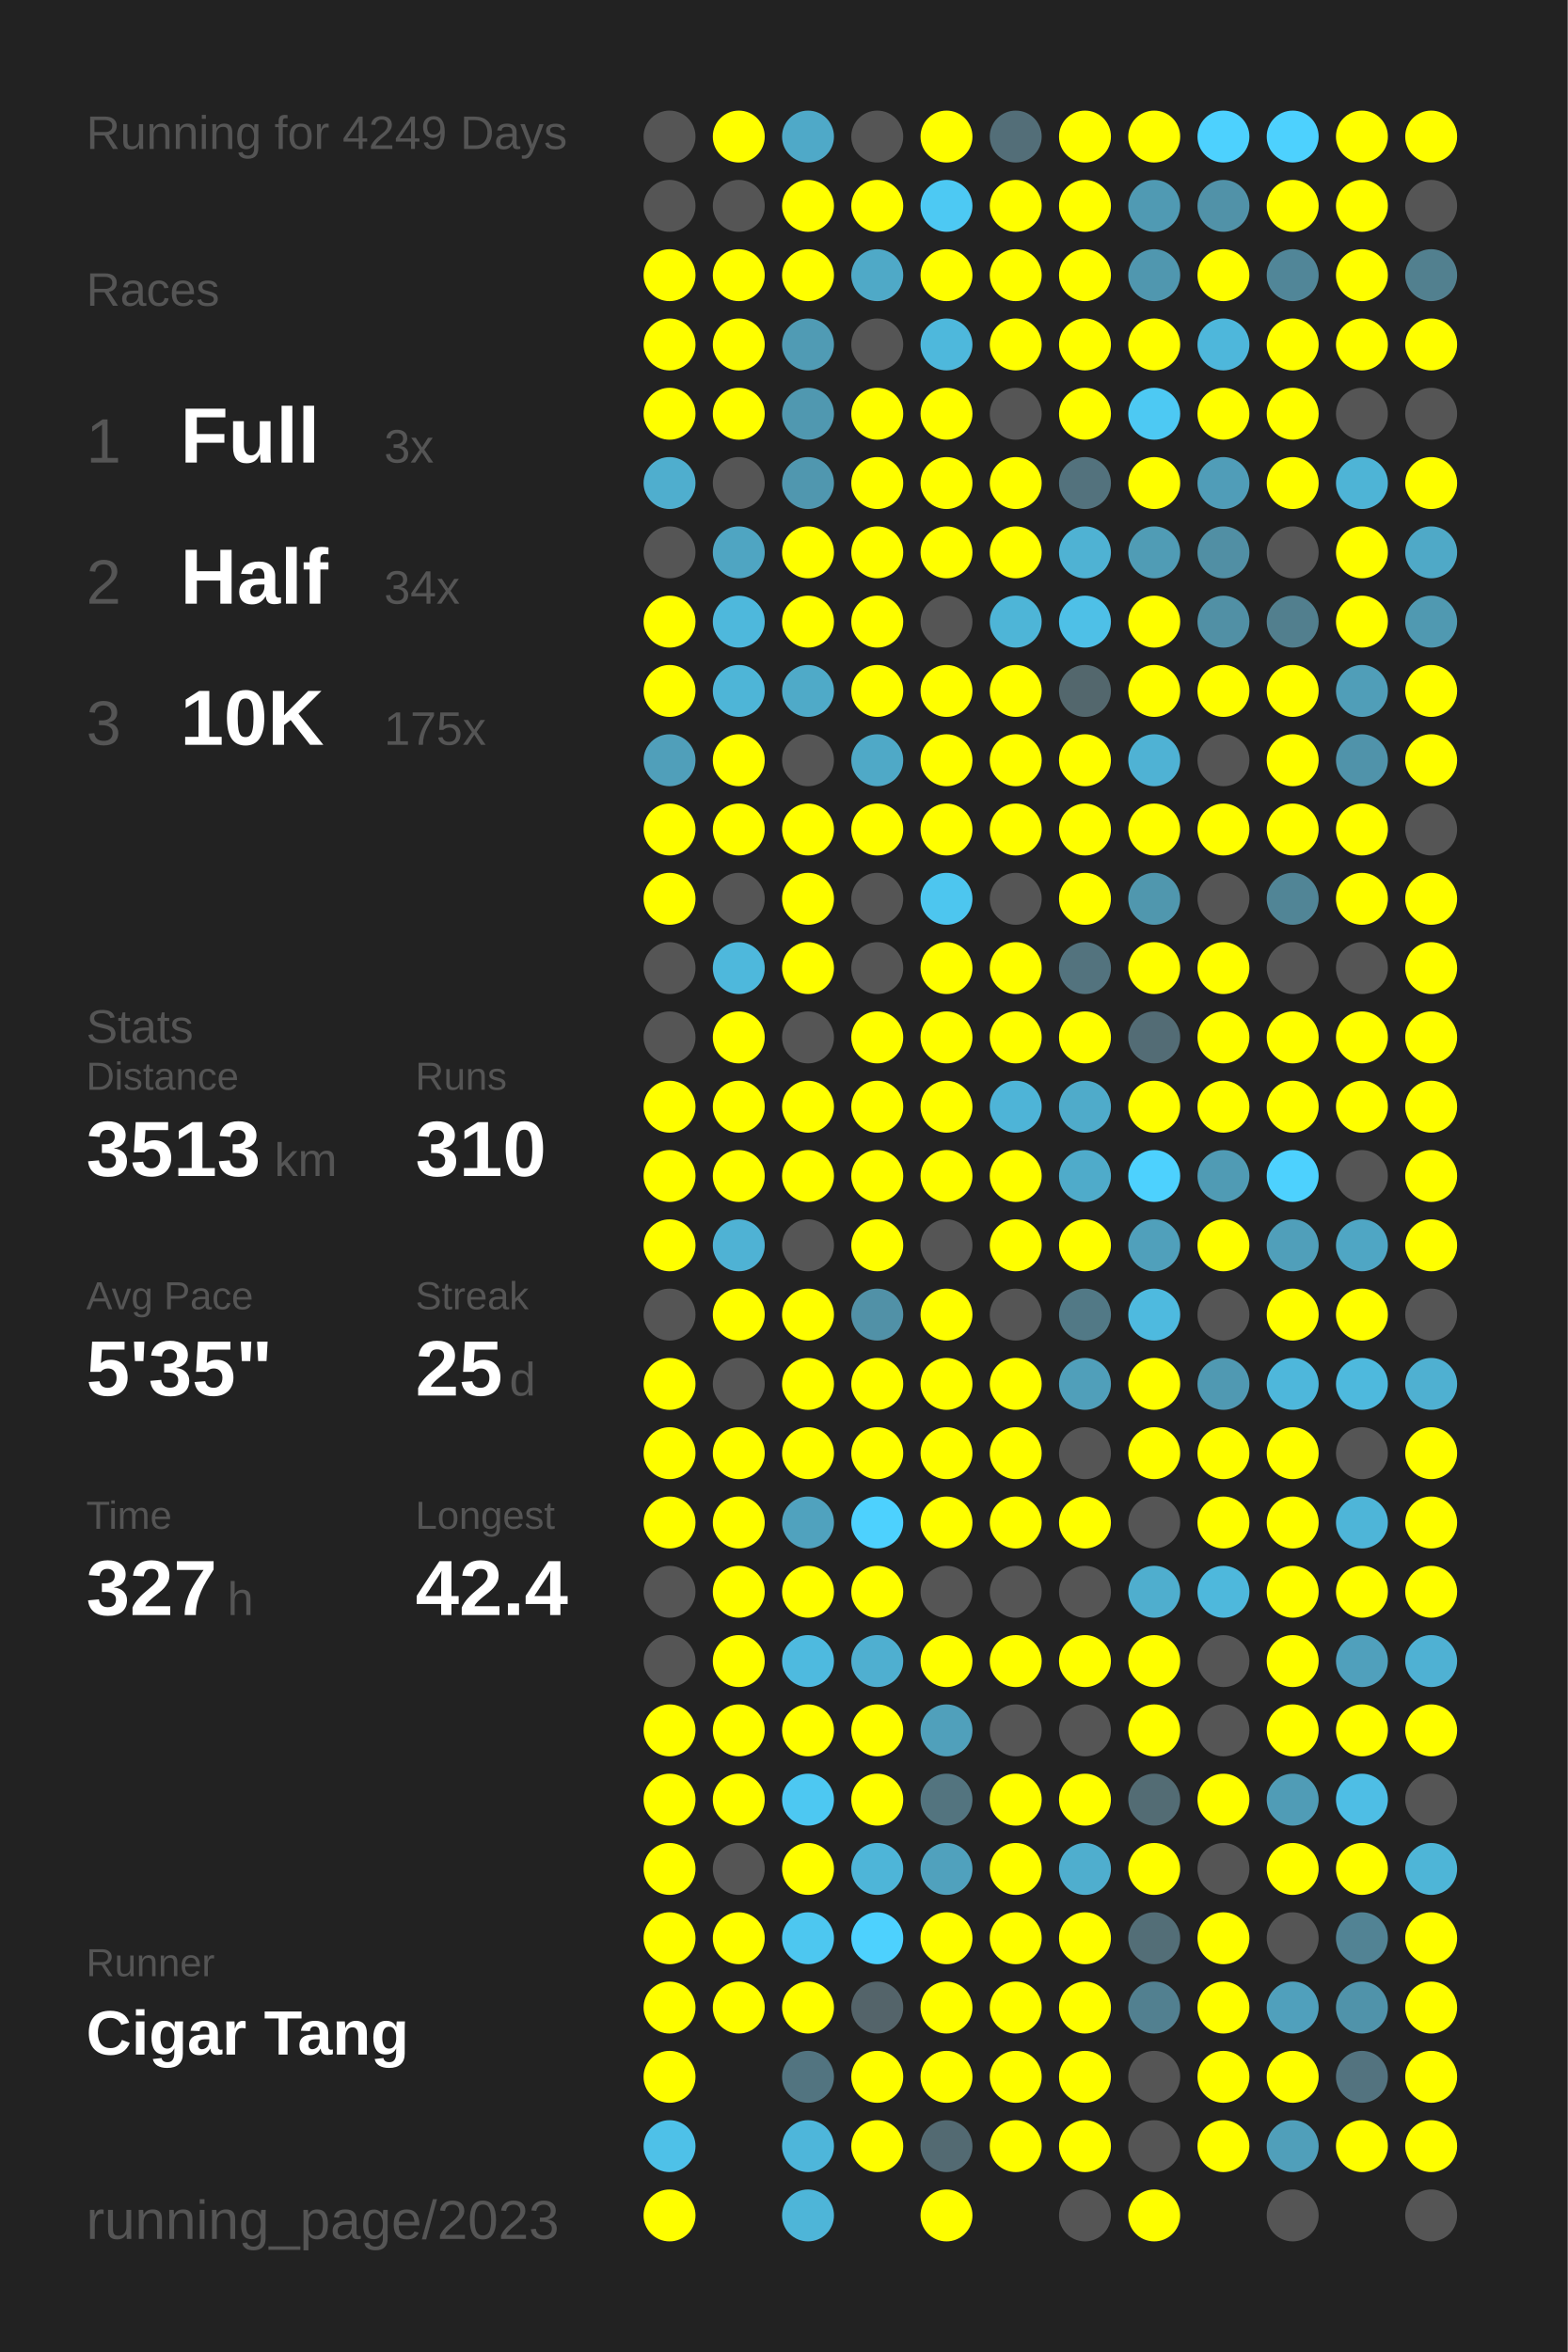
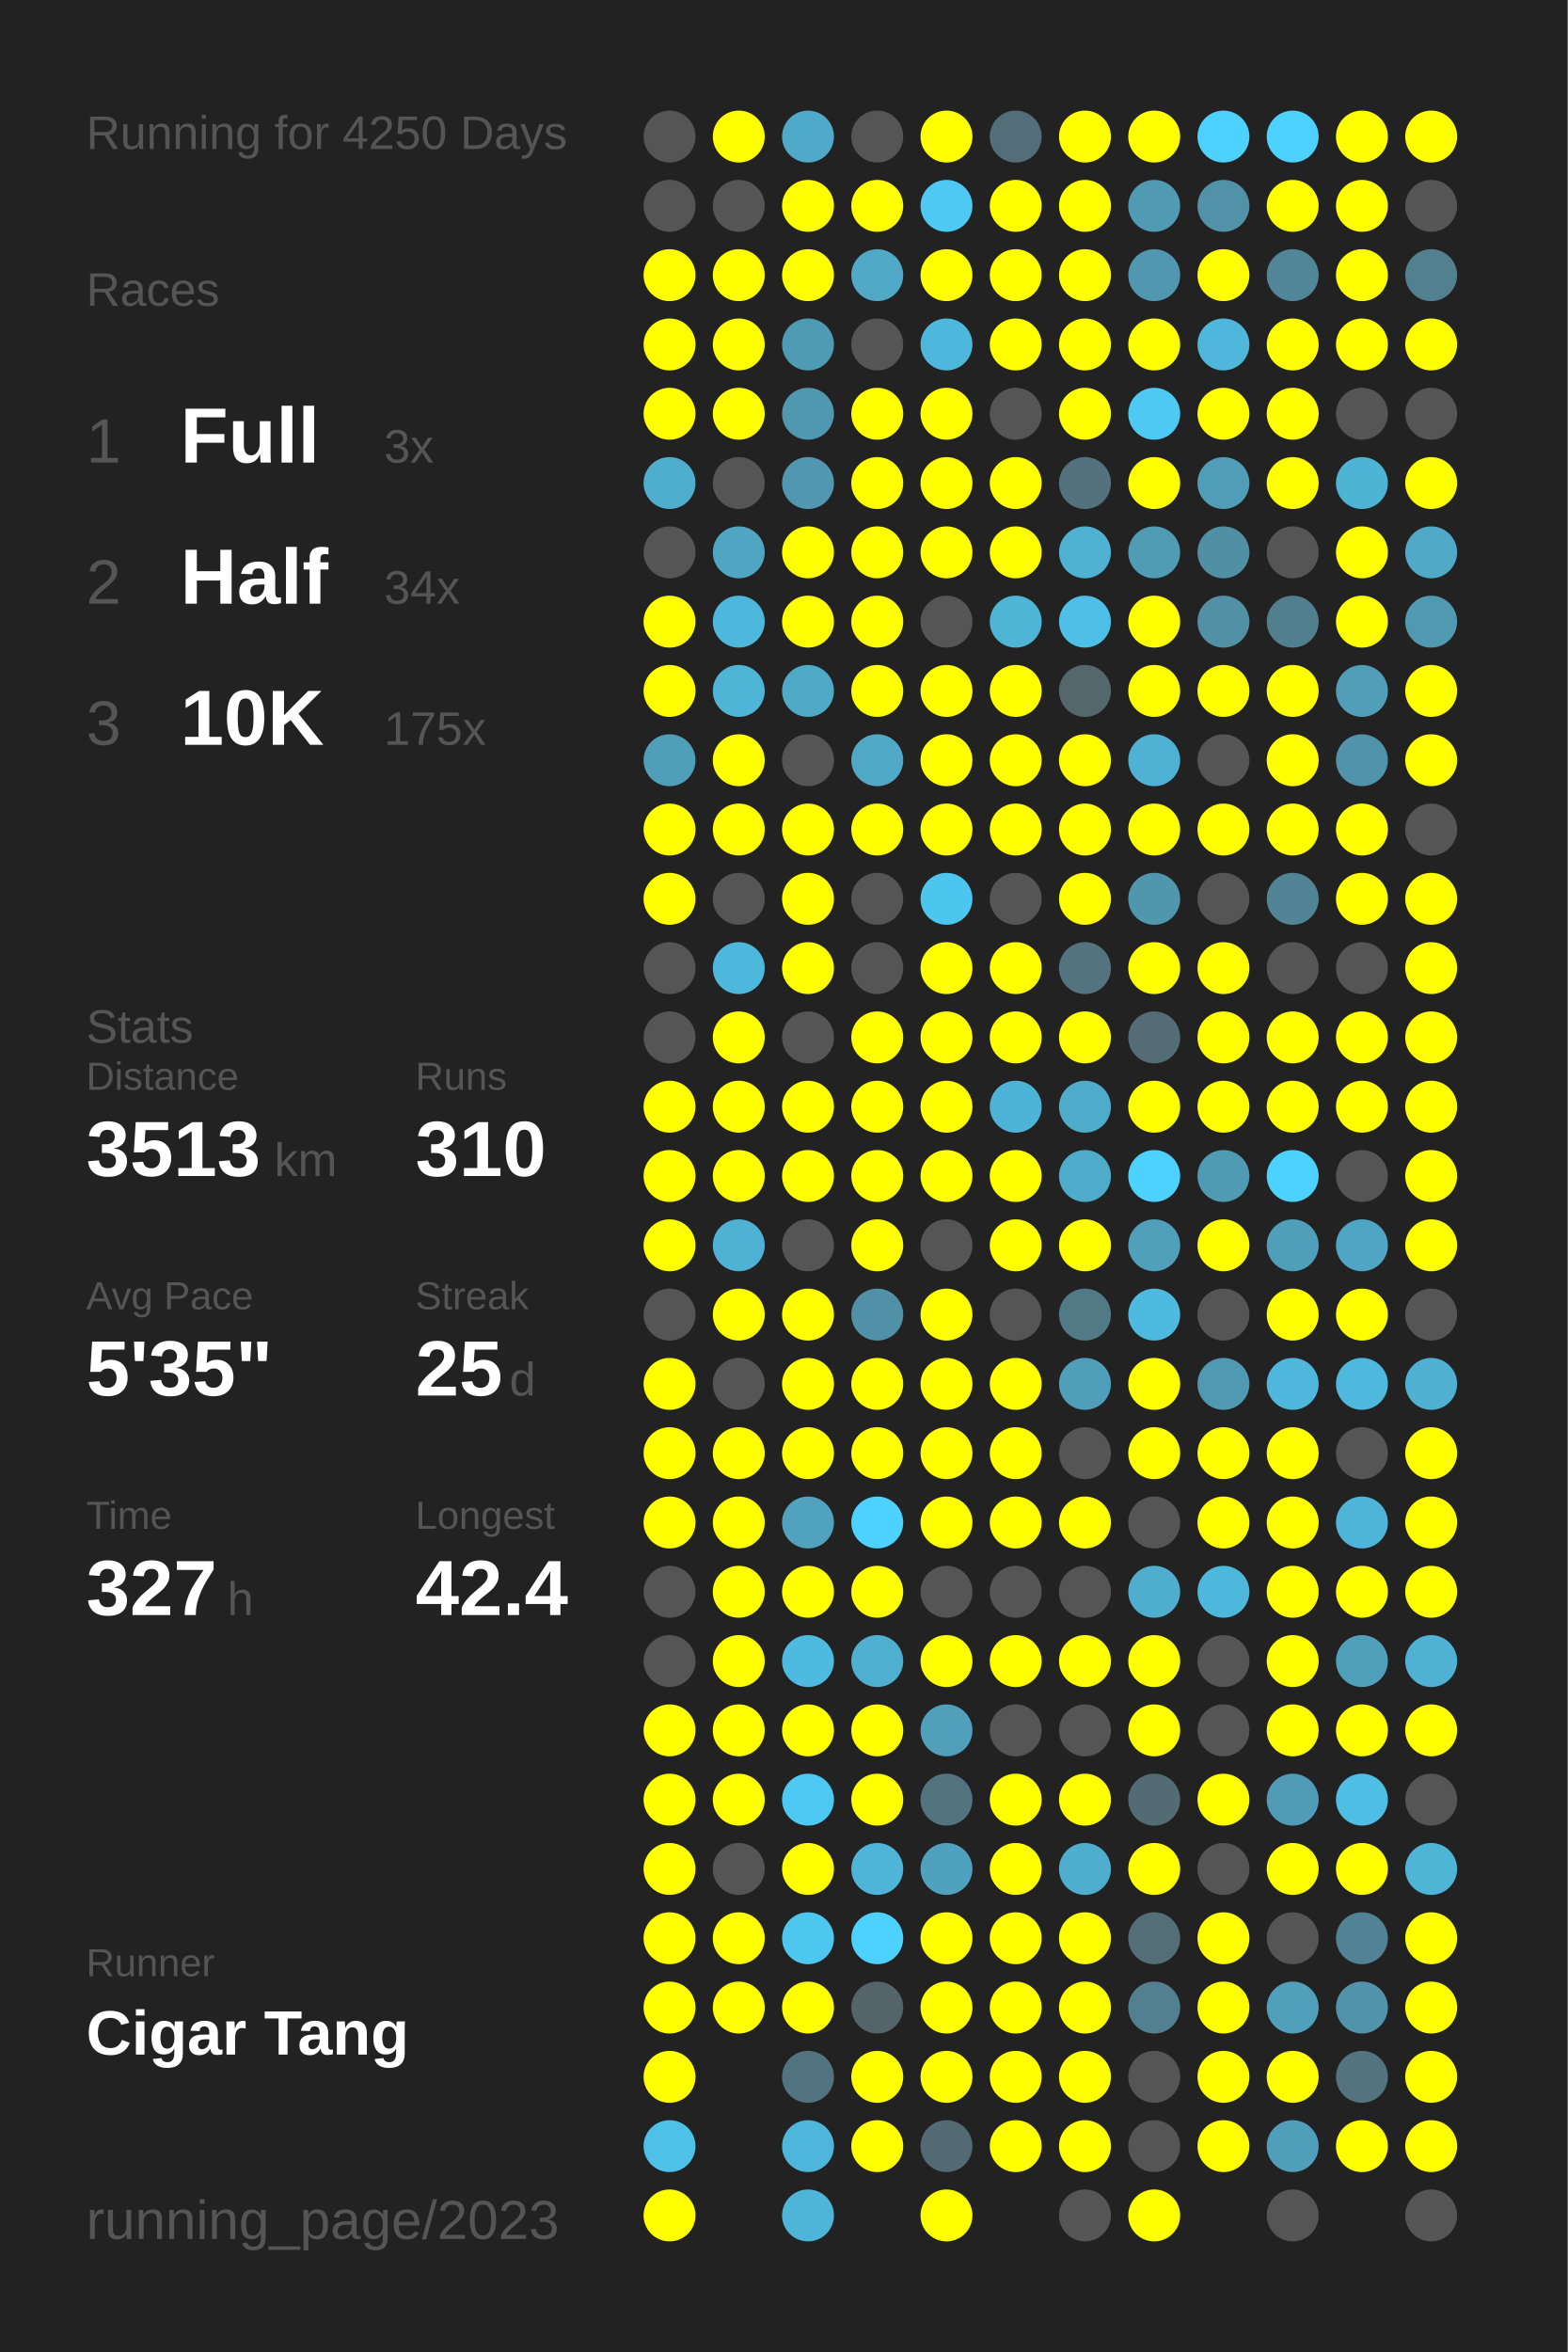
<svg xmlns="http://www.w3.org/2000/svg" baseProfile="full" height="300mm" version="1.1" viewBox="0,0,200,300" width="200mm">
  <defs />
  <rect fill="#222222" height="300" width="200" x="0" y="0" />
-   <text fill="#555555" style="font-size:6px; font-family:Arial;" x="11" y="19">Running for 4249 Days</text>
+   <text fill="#555555" style="font-size:6px; font-family:Arial;" x="11" y="19">Running for 4250 Days</text>
  <text fill="#555555" style="font-size:6px; font-family:Arial;" x="11" y="39">Races</text>
  <text fill="#555555" style="font-size:8px; font-family:Arial;" x="11" y="59">1</text>
  <text fill="#FFFFFF" style="font-size:10px; font-family:Arial; font-weight:bold;" x="23" y="59">Full</text>
  <text fill="#555555" style="font-size:6px; font-family:Arial;" x="49" y="59">3x</text>
  <text fill="#555555" style="font-size:8px; font-family:Arial;" x="11" y="77">2</text>
  <text fill="#FFFFFF" style="font-size:10px; font-family:Arial; font-weight:bold;" x="23" y="77">Half</text>
  <text fill="#555555" style="font-size:6px; font-family:Arial;" x="49" y="77">34x</text>
  <text fill="#555555" style="font-size:8px; font-family:Arial;" x="11" y="95">3</text>
  <text fill="#FFFFFF" style="font-size:10px; font-family:Arial; font-weight:bold;" x="23" y="95">10K</text>
  <text fill="#555555" style="font-size:6px; font-family:Arial;" x="49" y="95">175x</text>
  <text fill="#555555" style="font-size:6px; font-family:Arial;" x="11" y="133">Stats</text>
  <text fill="#555555" style="font-size:5px; font-family:Arial;" x="11" y="139">Distance</text>
  <text fill="#FFFFFF" style="font-size:10px; font-family:Arial; font-weight:bold;" x="11" y="150">3513</text>
  <text fill="#555555" style="font-size:6px; font-family:Arial;" x="35" y="150">km</text>
  <text fill="#555555" style="font-size:5px; font-family:Arial;" x="53" y="139">Runs</text>
  <text fill="#FFFFFF" style="font-size:10px; font-family:Arial; font-weight:bold;" x="53" y="150">310</text>
  <text fill="#555555" style="font-size:5px; font-family:Arial;" x="11" y="167">Avg Pace</text>
  <text fill="#FFFFFF" style="font-size:10px; font-family:Arial; font-weight:bold;" x="11" y="178">5'35"</text>
  <text fill="#555555" style="font-size:5px; font-family:Arial;" x="53" y="167">Streak</text>
  <text fill="#FFFFFF" style="font-size:10px; font-family:Arial; font-weight:bold;" x="53" y="178">25</text>
  <text fill="#555555" style="font-size:6px; font-family:Arial;" x="65" y="178">d</text>
  <text fill="#555555" style="font-size:5px; font-family:Arial;" x="11" y="195">Time</text>
  <text fill="#FFFFFF" style="font-size:10px; font-family:Arial; font-weight:bold;" x="11" y="206">327</text>
  <text fill="#555555" style="font-size:6px; font-family:Arial;" x="29" y="206">h</text>
  <text fill="#555555" style="font-size:5px; font-family:Arial;" x="53" y="195">Longest</text>
  <text fill="#FFFFFF" style="font-size:10px; font-family:Arial; font-weight:bold;" x="53" y="206">42.4</text>
  <text fill="#555555" style="font-size:5px; font-family:Arial;" x="11" y="252.065">Runner</text>
  <text fill="#FFFFFF" style="font-size:8px; font-family:Arial; font-weight:bold;" x="11" y="262.065">Cigar Tang</text>
  <text fill="#555555" style="font-size:7px; font-family:Arial;" x="11" y="285.581">running_page/2023</text>
  <circle cx="85.417" cy="17.419" fill="#555555" r="3.312" />
  <circle cx="85.417" cy="26.258" fill="#555555" r="3.312" />
  <circle cx="85.417" cy="35.097" fill="#FFFF00" r="3.312" />
  <circle cx="85.417" cy="43.935" fill="#FFFF00" r="3.312" />
  <circle cx="85.417" cy="52.774" fill="#FFFF00" r="3.312" />
  <circle cx="85.417" cy="61.613" fill="#4faece" r="3.312" />
  <circle cx="85.417" cy="70.452" fill="#555555" r="3.312" />
  <circle cx="85.417" cy="79.29" fill="#FFFF00" r="3.312" />
  <circle cx="85.417" cy="88.129" fill="#FFFF00" r="3.312" />
  <circle cx="85.417" cy="96.968" fill="#509fba" r="3.312" />
  <circle cx="85.417" cy="105.806" fill="#FFFF00" r="3.312" />
  <circle cx="85.417" cy="114.645" fill="#FFFF00" r="3.312" />
  <circle cx="85.417" cy="123.484" fill="#555555" r="3.312" />
  <circle cx="85.417" cy="132.323" fill="#555555" r="3.312" />
  <circle cx="85.417" cy="141.161" fill="#FFFF00" r="3.312" />
  <circle cx="85.417" cy="150" fill="#FFFF00" r="3.312" />
  <circle cx="85.417" cy="158.839" fill="#FFFF00" r="3.312" />
  <circle cx="85.417" cy="167.677" fill="#555555" r="3.312" />
  <circle cx="85.417" cy="176.516" fill="#FFFF00" r="3.312" />
  <circle cx="85.417" cy="185.355" fill="#FFFF00" r="3.312" />
  <circle cx="85.417" cy="194.194" fill="#FFFF00" r="3.312" />
  <circle cx="85.417" cy="203.032" fill="#555555" r="3.312" />
  <circle cx="85.417" cy="211.871" fill="#555555" r="3.312" />
  <circle cx="85.417" cy="220.71" fill="#FFFF00" r="3.312" />
  <circle cx="85.417" cy="229.548" fill="#FFFF00" r="3.312" />
  <circle cx="85.417" cy="238.387" fill="#FFFF00" r="3.312" />
  <circle cx="85.417" cy="247.226" fill="#FFFF00" r="3.312" />
  <circle cx="85.417" cy="256.065" fill="#FFFF00" r="3.312" />
  <circle cx="85.417" cy="264.903" fill="#FFFF00" r="3.312" />
  <circle cx="85.417" cy="273.742" fill="#4ec1e8" r="3.312" />
  <circle cx="85.417" cy="282.581" fill="#FFFF00" r="3.312" />
  <circle cx="94.25" cy="17.419" fill="#FFFF00" r="3.312" />
  <circle cx="94.25" cy="26.258" fill="#555555" r="3.312" />
  <circle cx="94.25" cy="35.097" fill="#FFFF00" r="3.312" />
  <circle cx="94.25" cy="43.935" fill="#FFFF00" r="3.312" />
  <circle cx="94.25" cy="52.774" fill="#FFFF00" r="3.312" />
  <circle cx="94.25" cy="61.613" fill="#555555" r="3.312" />
  <circle cx="94.25" cy="70.452" fill="#4fa5c2" r="3.312" />
  <circle cx="94.25" cy="79.29" fill="#4eb8dc" r="3.312" />
  <circle cx="94.25" cy="88.129" fill="#4eb5d7" r="3.312" />
  <circle cx="94.25" cy="96.968" fill="#FFFF00" r="3.312" />
  <circle cx="94.25" cy="105.806" fill="#FFFF00" r="3.312" />
  <circle cx="94.25" cy="114.645" fill="#555555" r="3.312" />
  <circle cx="94.25" cy="123.484" fill="#4eb8dc" r="3.312" />
  <circle cx="94.25" cy="132.323" fill="#FFFF00" r="3.312" />
  <circle cx="94.25" cy="141.161" fill="#FFFF00" r="3.312" />
  <circle cx="94.25" cy="150" fill="#FFFF00" r="3.312" />
  <circle cx="94.25" cy="158.839" fill="#4fb2d4" r="3.312" />
  <circle cx="94.25" cy="167.677" fill="#FFFF00" r="3.312" />
  <circle cx="94.25" cy="176.516" fill="#555555" r="3.312" />
  <circle cx="94.25" cy="185.355" fill="#FFFF00" r="3.312" />
  <circle cx="94.25" cy="194.194" fill="#FFFF00" r="3.312" />
  <circle cx="94.25" cy="203.032" fill="#FFFF00" r="3.312" />
  <circle cx="94.25" cy="211.871" fill="#FFFF00" r="3.312" />
  <circle cx="94.25" cy="220.71" fill="#FFFF00" r="3.312" />
  <circle cx="94.25" cy="229.548" fill="#FFFF00" r="3.312" />
  <circle cx="94.25" cy="238.387" fill="#555555" r="3.312" />
  <circle cx="94.25" cy="247.226" fill="#FFFF00" r="3.312" />
  <circle cx="94.25" cy="256.065" fill="#FFFF00" r="3.312" />
  <circle cx="103.083" cy="17.419" fill="#4fa9c8" r="3.312" />
  <circle cx="103.083" cy="26.258" fill="#FFFF00" r="3.312" />
  <circle cx="103.083" cy="35.097" fill="#FFFF00" r="3.312" />
  <circle cx="103.083" cy="43.935" fill="#509bb4" r="3.312" />
  <circle cx="103.083" cy="52.774" fill="#5098b0" r="3.312" />
  <circle cx="103.083" cy="61.613" fill="#5097af" r="3.312" />
  <circle cx="103.083" cy="70.452" fill="#FFFF00" r="3.312" />
  <circle cx="103.083" cy="79.29" fill="#FFFF00" r="3.312" />
  <circle cx="103.083" cy="88.129" fill="#4faac8" r="3.312" />
  <circle cx="103.083" cy="96.968" fill="#555555" r="3.312" />
  <circle cx="103.083" cy="105.806" fill="#FFFF00" r="3.312" />
  <circle cx="103.083" cy="114.645" fill="#FFFF00" r="3.312" />
  <circle cx="103.083" cy="123.484" fill="#FFFF00" r="3.312" />
  <circle cx="103.083" cy="132.323" fill="#555555" r="3.312" />
  <circle cx="103.083" cy="141.161" fill="#FFFF00" r="3.312" />
  <circle cx="103.083" cy="150" fill="#FFFF00" r="3.312" />
  <circle cx="103.083" cy="158.839" fill="#555555" r="3.312" />
  <circle cx="103.083" cy="167.677" fill="#FFFF00" r="3.312" />
  <circle cx="103.083" cy="176.516" fill="#FFFF00" r="3.312" />
  <circle cx="103.083" cy="185.355" fill="#FFFF00" r="3.312" />
  <circle cx="103.083" cy="194.194" fill="#50a2be" r="3.312" />
  <circle cx="103.083" cy="203.032" fill="#FFFF00" r="3.312" />
  <circle cx="103.083" cy="211.871" fill="#4ebadf" r="3.312" />
  <circle cx="103.083" cy="220.71" fill="#FFFF00" r="3.312" />
  <circle cx="103.083" cy="229.548" fill="#4dc8f2" r="3.312" />
  <circle cx="103.083" cy="238.387" fill="#FFFF00" r="3.312" />
  <circle cx="103.083" cy="247.226" fill="#4dc7f0" r="3.312" />
  <circle cx="103.083" cy="256.065" fill="#FFFF00" r="3.312" />
  <circle cx="103.083" cy="264.903" fill="#527480" r="3.312" />
  <circle cx="103.083" cy="273.742" fill="#4eb6da" r="3.312" />
  <circle cx="103.083" cy="282.581" fill="#4eb5d8" r="3.312" />
  <circle cx="111.917" cy="17.419" fill="#555555" r="3.312" />
  <circle cx="111.917" cy="26.258" fill="#FFFF00" r="3.312" />
  <circle cx="111.917" cy="35.097" fill="#4fa9c7" r="3.312" />
  <circle cx="111.917" cy="43.935" fill="#555555" r="3.312" />
  <circle cx="111.917" cy="52.774" fill="#FFFF00" r="3.312" />
  <circle cx="111.917" cy="61.613" fill="#FFFF00" r="3.312" />
  <circle cx="111.917" cy="70.452" fill="#FFFF00" r="3.312" />
  <circle cx="111.917" cy="79.29" fill="#FFFF00" r="3.312" />
  <circle cx="111.917" cy="88.129" fill="#FFFF00" r="3.312" />
  <circle cx="111.917" cy="96.968" fill="#4fa9c7" r="3.312" />
  <circle cx="111.917" cy="105.806" fill="#FFFF00" r="3.312" />
  <circle cx="111.917" cy="114.645" fill="#555555" r="3.312" />
  <circle cx="111.917" cy="123.484" fill="#555555" r="3.312" />
  <circle cx="111.917" cy="132.323" fill="#FFFF00" r="3.312" />
  <circle cx="111.917" cy="141.161" fill="#FFFF00" r="3.312" />
  <circle cx="111.917" cy="150" fill="#FFFF00" r="3.312" />
  <circle cx="111.917" cy="158.839" fill="#FFFF00" r="3.312" />
  <circle cx="111.917" cy="167.677" fill="#5191a7" r="3.312" />
  <circle cx="111.917" cy="176.516" fill="#FFFF00" r="3.312" />
  <circle cx="111.917" cy="185.355" fill="#FFFF00" r="3.312" />
  <circle cx="111.917" cy="194.194" fill="#4dd1fe" r="3.312" />
  <circle cx="111.917" cy="203.032" fill="#FFFF00" r="3.312" />
  <circle cx="111.917" cy="211.871" fill="#4fafd0" r="3.312" />
  <circle cx="111.917" cy="220.71" fill="#FFFF00" r="3.312" />
  <circle cx="111.917" cy="229.548" fill="#FFFF00" r="3.312" />
  <circle cx="111.917" cy="238.387" fill="#4eb5d8" r="3.312" />
  <circle cx="111.917" cy="247.226" fill="#4dd1fe" r="3.312" />
  <circle cx="111.917" cy="256.065" fill="#54646a" r="3.312" />
  <circle cx="111.917" cy="264.903" fill="#FFFF00" r="3.312" />
  <circle cx="111.917" cy="273.742" fill="#FFFF00" r="3.312" />
  <circle cx="120.75" cy="17.419" fill="#FFFF00" r="3.312" />
  <circle cx="120.75" cy="26.258" fill="#4dc9f3" r="3.312" />
  <circle cx="120.75" cy="35.097" fill="#FFFF00" r="3.312" />
  <circle cx="120.75" cy="43.935" fill="#4eb8dc" r="3.312" />
  <circle cx="120.75" cy="52.774" fill="#FFFF00" r="3.312" />
  <circle cx="120.75" cy="61.613" fill="#FFFF00" r="3.312" />
  <circle cx="120.75" cy="70.452" fill="#FFFF00" r="3.312" />
  <circle cx="120.75" cy="79.29" fill="#555555" r="3.312" />
  <circle cx="120.75" cy="88.129" fill="#FFFF00" r="3.312" />
  <circle cx="120.75" cy="96.968" fill="#FFFF00" r="3.312" />
  <circle cx="120.75" cy="105.806" fill="#FFFF00" r="3.312" />
  <circle cx="120.75" cy="114.645" fill="#4dc6ef" r="3.312" />
  <circle cx="120.75" cy="123.484" fill="#FFFF00" r="3.312" />
  <circle cx="120.75" cy="132.323" fill="#FFFF00" r="3.312" />
  <circle cx="120.75" cy="141.161" fill="#FFFF00" r="3.312" />
  <circle cx="120.75" cy="150" fill="#FFFF00" r="3.312" />
  <circle cx="120.75" cy="158.839" fill="#555555" r="3.312" />
  <circle cx="120.75" cy="167.677" fill="#FFFF00" r="3.312" />
  <circle cx="120.75" cy="176.516" fill="#FFFF00" r="3.312" />
  <circle cx="120.75" cy="185.355" fill="#FFFF00" r="3.312" />
  <circle cx="120.75" cy="194.194" fill="#FFFF00" r="3.312" />
  <circle cx="120.75" cy="203.032" fill="#555555" r="3.312" />
  <circle cx="120.75" cy="211.871" fill="#FFFF00" r="3.312" />
  <circle cx="120.75" cy="220.71" fill="#50a0bb" r="3.312" />
  <circle cx="120.75" cy="229.548" fill="#53747f" r="3.312" />
  <circle cx="120.75" cy="238.387" fill="#50a1bd" r="3.312" />
  <circle cx="120.75" cy="247.226" fill="#FFFF00" r="3.312" />
  <circle cx="120.75" cy="256.065" fill="#FFFF00" r="3.312" />
  <circle cx="120.75" cy="264.903" fill="#FFFF00" r="3.312" />
  <circle cx="120.75" cy="273.742" fill="#536a72" r="3.312" />
  <circle cx="120.75" cy="282.581" fill="#FFFF00" r="3.312" />
  <circle cx="129.583" cy="17.419" fill="#536e78" r="3.312" />
  <circle cx="129.583" cy="26.258" fill="#FFFF00" r="3.312" />
  <circle cx="129.583" cy="35.097" fill="#FFFF00" r="3.312" />
  <circle cx="129.583" cy="43.935" fill="#FFFF00" r="3.312" />
  <circle cx="129.583" cy="52.774" fill="#555555" r="3.312" />
  <circle cx="129.583" cy="61.613" fill="#FFFF00" r="3.312" />
  <circle cx="129.583" cy="70.452" fill="#FFFF00" r="3.312" />
  <circle cx="129.583" cy="79.29" fill="#4eb5d7" r="3.312" />
  <circle cx="129.583" cy="88.129" fill="#FFFF00" r="3.312" />
  <circle cx="129.583" cy="96.968" fill="#FFFF00" r="3.312" />
  <circle cx="129.583" cy="105.806" fill="#FFFF00" r="3.312" />
  <circle cx="129.583" cy="114.645" fill="#555555" r="3.312" />
  <circle cx="129.583" cy="123.484" fill="#FFFF00" r="3.312" />
  <circle cx="129.583" cy="132.323" fill="#FFFF00" r="3.312" />
  <circle cx="129.583" cy="141.161" fill="#4eb4d7" r="3.312" />
  <circle cx="129.583" cy="150" fill="#FFFF00" r="3.312" />
  <circle cx="129.583" cy="158.839" fill="#FFFF00" r="3.312" />
  <circle cx="129.583" cy="167.677" fill="#555555" r="3.312" />
  <circle cx="129.583" cy="176.516" fill="#FFFF00" r="3.312" />
  <circle cx="129.583" cy="185.355" fill="#FFFF00" r="3.312" />
  <circle cx="129.583" cy="194.194" fill="#FFFF00" r="3.312" />
  <circle cx="129.583" cy="203.032" fill="#555555" r="3.312" />
  <circle cx="129.583" cy="211.871" fill="#FFFF00" r="3.312" />
  <circle cx="129.583" cy="220.71" fill="#555555" r="3.312" />
  <circle cx="129.583" cy="229.548" fill="#FFFF00" r="3.312" />
  <circle cx="129.583" cy="238.387" fill="#FFFF00" r="3.312" />
  <circle cx="129.583" cy="247.226" fill="#FFFF00" r="3.312" />
  <circle cx="129.583" cy="256.065" fill="#FFFF00" r="3.312" />
  <circle cx="129.583" cy="264.903" fill="#FFFF00" r="3.312" />
  <circle cx="129.583" cy="273.742" fill="#FFFF00" r="3.312" />
  <circle cx="138.417" cy="17.419" fill="#FFFF00" r="3.312" />
  <circle cx="138.417" cy="26.258" fill="#FFFF00" r="3.312" />
  <circle cx="138.417" cy="35.097" fill="#FFFF00" r="3.312" />
  <circle cx="138.417" cy="43.935" fill="#FFFF00" r="3.312" />
  <circle cx="138.417" cy="52.774" fill="#FFFF00" r="3.312" />
  <circle cx="138.417" cy="61.613" fill="#53727d" r="3.312" />
  <circle cx="138.417" cy="70.452" fill="#4fb2d3" r="3.312" />
  <circle cx="138.417" cy="79.29" fill="#4ec0e7" r="3.312" />
  <circle cx="138.417" cy="88.129" fill="#53676d" r="3.312" />
  <circle cx="138.417" cy="96.968" fill="#FFFF00" r="3.312" />
  <circle cx="138.417" cy="105.806" fill="#FFFF00" r="3.312" />
  <circle cx="138.417" cy="114.645" fill="#FFFF00" r="3.312" />
  <circle cx="138.417" cy="123.484" fill="#53737e" r="3.312" />
  <circle cx="138.417" cy="132.323" fill="#FFFF00" r="3.312" />
  <circle cx="138.417" cy="141.161" fill="#4fabca" r="3.312" />
  <circle cx="138.417" cy="150" fill="#4fabca" r="3.312" />
  <circle cx="138.417" cy="158.839" fill="#FFFF00" r="3.312" />
  <circle cx="138.417" cy="167.677" fill="#527986" r="3.312" />
  <circle cx="138.417" cy="176.516" fill="#509fba" r="3.312" />
  <circle cx="138.417" cy="185.355" fill="#555555" r="3.312" />
  <circle cx="138.417" cy="194.194" fill="#FFFF00" r="3.312" />
  <circle cx="138.417" cy="203.032" fill="#555555" r="3.312" />
  <circle cx="138.417" cy="211.871" fill="#FFFF00" r="3.312" />
  <circle cx="138.417" cy="220.71" fill="#555555" r="3.312" />
  <circle cx="138.417" cy="229.548" fill="#FFFF00" r="3.312" />
  <circle cx="138.417" cy="238.387" fill="#4faece" r="3.312" />
  <circle cx="138.417" cy="247.226" fill="#FFFF00" r="3.312" />
  <circle cx="138.417" cy="256.065" fill="#FFFF00" r="3.312" />
  <circle cx="138.417" cy="264.903" fill="#FFFF00" r="3.312" />
  <circle cx="138.417" cy="273.742" fill="#FFFF00" r="3.312" />
  <circle cx="138.417" cy="282.581" fill="#555555" r="3.312" />
  <circle cx="147.25" cy="17.419" fill="#FFFF00" r="3.312" />
  <circle cx="147.25" cy="26.258" fill="#509ab3" r="3.312" />
  <circle cx="147.25" cy="35.097" fill="#5097af" r="3.312" />
  <circle cx="147.25" cy="43.935" fill="#FFFF00" r="3.312" />
  <circle cx="147.25" cy="52.774" fill="#4dc9f3" r="3.312" />
  <circle cx="147.25" cy="61.613" fill="#FFFF00" r="3.312" />
  <circle cx="147.25" cy="70.452" fill="#509cb5" r="3.312" />
  <circle cx="147.25" cy="79.29" fill="#FFFF00" r="3.312" />
  <circle cx="147.25" cy="88.129" fill="#FFFF00" r="3.312" />
  <circle cx="147.25" cy="96.968" fill="#4fb2d4" r="3.312" />
  <circle cx="147.25" cy="105.806" fill="#FFFF00" r="3.312" />
  <circle cx="147.25" cy="114.645" fill="#5097ae" r="3.312" />
  <circle cx="147.25" cy="123.484" fill="#FFFF00" r="3.312" />
  <circle cx="147.25" cy="132.323" fill="#536c75" r="3.312" />
  <circle cx="147.25" cy="141.161" fill="#FFFF00" r="3.312" />
  <circle cx="147.25" cy="150" fill="#4dd1fe" r="3.312" />
  <circle cx="147.25" cy="158.839" fill="#50a0bb" r="3.312" />
  <circle cx="147.25" cy="167.677" fill="#4ebadf" r="3.312" />
  <circle cx="147.25" cy="176.516" fill="#FFFF00" r="3.312" />
  <circle cx="147.25" cy="185.355" fill="#FFFF00" r="3.312" />
  <circle cx="147.25" cy="194.194" fill="#555555" r="3.312" />
  <circle cx="147.25" cy="203.032" fill="#4faece" r="3.312" />
  <circle cx="147.25" cy="211.871" fill="#FFFF00" r="3.312" />
  <circle cx="147.25" cy="220.71" fill="#FFFF00" r="3.312" />
  <circle cx="147.25" cy="229.548" fill="#536c74" r="3.312" />
  <circle cx="147.25" cy="238.387" fill="#FFFF00" r="3.312" />
  <circle cx="147.25" cy="247.226" fill="#536e77" r="3.312" />
  <circle cx="147.25" cy="256.065" fill="#528090" r="3.312" />
  <circle cx="147.25" cy="264.903" fill="#555555" r="3.312" />
  <circle cx="147.25" cy="273.742" fill="#555555" r="3.312" />
  <circle cx="147.25" cy="282.581" fill="#FFFF00" r="3.312" />
  <circle cx="156.083" cy="17.419" fill="#4dd1fe" r="3.312" />
  <circle cx="156.083" cy="26.258" fill="#5192a8" r="3.312" />
  <circle cx="156.083" cy="35.097" fill="#FFFF00" r="3.312" />
  <circle cx="156.083" cy="43.935" fill="#4eb7db" r="3.312" />
  <circle cx="156.083" cy="52.774" fill="#FFFF00" r="3.312" />
  <circle cx="156.083" cy="61.613" fill="#509db8" r="3.312" />
  <circle cx="156.083" cy="70.452" fill="#518fa4" r="3.312" />
  <circle cx="156.083" cy="79.29" fill="#5190a5" r="3.312" />
  <circle cx="156.083" cy="88.129" fill="#FFFF00" r="3.312" />
  <circle cx="156.083" cy="96.968" fill="#555555" r="3.312" />
  <circle cx="156.083" cy="105.806" fill="#FFFF00" r="3.312" />
  <circle cx="156.083" cy="114.645" fill="#555555" r="3.312" />
  <circle cx="156.083" cy="123.484" fill="#FFFF00" r="3.312" />
  <circle cx="156.083" cy="132.323" fill="#FFFF00" r="3.312" />
  <circle cx="156.083" cy="141.161" fill="#FFFF00" r="3.312" />
  <circle cx="156.083" cy="150" fill="#509bb4" r="3.312" />
  <circle cx="156.083" cy="158.839" fill="#FFFF00" r="3.312" />
  <circle cx="156.083" cy="167.677" fill="#555555" r="3.312" />
  <circle cx="156.083" cy="176.516" fill="#5099b2" r="3.312" />
  <circle cx="156.083" cy="185.355" fill="#FFFF00" r="3.312" />
  <circle cx="156.083" cy="194.194" fill="#FFFF00" r="3.312" />
  <circle cx="156.083" cy="203.032" fill="#4eb8dc" r="3.312" />
  <circle cx="156.083" cy="211.871" fill="#555555" r="3.312" />
  <circle cx="156.083" cy="220.71" fill="#555555" r="3.312" />
  <circle cx="156.083" cy="229.548" fill="#FFFF00" r="3.312" />
  <circle cx="156.083" cy="238.387" fill="#555555" r="3.312" />
  <circle cx="156.083" cy="247.226" fill="#FFFF00" r="3.312" />
  <circle cx="156.083" cy="256.065" fill="#FFFF00" r="3.312" />
  <circle cx="156.083" cy="264.903" fill="#FFFF00" r="3.312" />
  <circle cx="156.083" cy="273.742" fill="#FFFF00" r="3.312" />
  <circle cx="164.917" cy="17.419" fill="#4dd1fe" r="3.312" />
  <circle cx="164.917" cy="26.258" fill="#FFFF00" r="3.312" />
  <circle cx="164.917" cy="35.097" fill="#518698" r="3.312" />
  <circle cx="164.917" cy="43.935" fill="#FFFF00" r="3.312" />
  <circle cx="164.917" cy="52.774" fill="#FFFF00" r="3.312" />
  <circle cx="164.917" cy="61.613" fill="#FFFF00" r="3.312" />
  <circle cx="164.917" cy="70.452" fill="#555555" r="3.312" />
  <circle cx="164.917" cy="79.29" fill="#527f8e" r="3.312" />
  <circle cx="164.917" cy="88.129" fill="#FFFF00" r="3.312" />
  <circle cx="164.917" cy="96.968" fill="#FFFF00" r="3.312" />
  <circle cx="164.917" cy="105.806" fill="#FFFF00" r="3.312" />
  <circle cx="164.917" cy="114.645" fill="#518596" r="3.312" />
  <circle cx="164.917" cy="123.484" fill="#555555" r="3.312" />
  <circle cx="164.917" cy="132.323" fill="#FFFF00" r="3.312" />
  <circle cx="164.917" cy="141.161" fill="#FFFF00" r="3.312" />
  <circle cx="164.917" cy="150" fill="#4dd1fe" r="3.312" />
  <circle cx="164.917" cy="158.839" fill="#509fba" r="3.312" />
  <circle cx="164.917" cy="167.677" fill="#FFFF00" r="3.312" />
  <circle cx="164.917" cy="176.516" fill="#4eb7db" r="3.312" />
  <circle cx="164.917" cy="185.355" fill="#FFFF00" r="3.312" />
  <circle cx="164.917" cy="194.194" fill="#FFFF00" r="3.312" />
  <circle cx="164.917" cy="203.032" fill="#FFFF00" r="3.312" />
  <circle cx="164.917" cy="211.871" fill="#FFFF00" r="3.312" />
  <circle cx="164.917" cy="220.71" fill="#FFFF00" r="3.312" />
  <circle cx="164.917" cy="229.548" fill="#509cb6" r="3.312" />
  <circle cx="164.917" cy="238.387" fill="#FFFF00" r="3.312" />
  <circle cx="164.917" cy="247.226" fill="#555555" r="3.312" />
  <circle cx="164.917" cy="256.065" fill="#50a0bc" r="3.312" />
  <circle cx="164.917" cy="264.903" fill="#FFFF00" r="3.312" />
  <circle cx="164.917" cy="273.742" fill="#509fba" r="3.312" />
  <circle cx="164.917" cy="282.581" fill="#555555" r="3.312" />
  <circle cx="173.75" cy="17.419" fill="#FFFF00" r="3.312" />
  <circle cx="173.75" cy="26.258" fill="#FFFF00" r="3.312" />
  <circle cx="173.75" cy="35.097" fill="#FFFF00" r="3.312" />
  <circle cx="173.75" cy="43.935" fill="#FFFF00" r="3.312" />
  <circle cx="173.75" cy="52.774" fill="#555555" r="3.312" />
  <circle cx="173.75" cy="61.613" fill="#4eb4d6" r="3.312" />
  <circle cx="173.75" cy="70.452" fill="#FFFF00" r="3.312" />
  <circle cx="173.75" cy="79.29" fill="#FFFF00" r="3.312" />
  <circle cx="173.75" cy="88.129" fill="#509eb8" r="3.312" />
  <circle cx="173.75" cy="96.968" fill="#5093aa" r="3.312" />
  <circle cx="173.75" cy="105.806" fill="#FFFF00" r="3.312" />
  <circle cx="173.75" cy="114.645" fill="#FFFF00" r="3.312" />
  <circle cx="173.75" cy="123.484" fill="#555555" r="3.312" />
  <circle cx="173.75" cy="132.323" fill="#FFFF00" r="3.312" />
  <circle cx="173.75" cy="141.161" fill="#FFFF00" r="3.312" />
  <circle cx="173.75" cy="150" fill="#555555" r="3.312" />
  <circle cx="173.75" cy="158.839" fill="#4fa6c4" r="3.312" />
  <circle cx="173.75" cy="167.677" fill="#FFFF00" r="3.312" />
  <circle cx="173.75" cy="176.516" fill="#4eb9dd" r="3.312" />
  <circle cx="173.75" cy="185.355" fill="#555555" r="3.312" />
  <circle cx="173.75" cy="194.194" fill="#4eb5d8" r="3.312" />
  <circle cx="173.75" cy="203.032" fill="#FFFF00" r="3.312" />
  <circle cx="173.75" cy="211.871" fill="#50a0bc" r="3.312" />
  <circle cx="173.75" cy="220.71" fill="#FFFF00" r="3.312" />
  <circle cx="173.75" cy="229.548" fill="#4ebee5" r="3.312" />
  <circle cx="173.75" cy="238.387" fill="#FFFF00" r="3.312" />
  <circle cx="173.75" cy="247.226" fill="#528394" r="3.312" />
  <circle cx="173.75" cy="256.065" fill="#5093aa" r="3.312" />
  <circle cx="173.75" cy="264.903" fill="#53737f" r="3.312" />
  <circle cx="173.75" cy="273.742" fill="#FFFF00" r="3.312" />
  <circle cx="182.583" cy="17.419" fill="#FFFF00" r="3.312" />
  <circle cx="182.583" cy="26.258" fill="#555555" r="3.312" />
  <circle cx="182.583" cy="35.097" fill="#52808f" r="3.312" />
  <circle cx="182.583" cy="43.935" fill="#FFFF00" r="3.312" />
  <circle cx="182.583" cy="52.774" fill="#555555" r="3.312" />
  <circle cx="182.583" cy="61.613" fill="#FFFF00" r="3.312" />
  <circle cx="182.583" cy="70.452" fill="#4fa9c7" r="3.312" />
  <circle cx="182.583" cy="79.29" fill="#5099b1" r="3.312" />
  <circle cx="182.583" cy="88.129" fill="#FFFF00" r="3.312" />
  <circle cx="182.583" cy="96.968" fill="#FFFF00" r="3.312" />
  <circle cx="182.583" cy="105.806" fill="#555555" r="3.312" />
  <circle cx="182.583" cy="114.645" fill="#FFFF00" r="3.312" />
  <circle cx="182.583" cy="123.484" fill="#FFFF00" r="3.312" />
  <circle cx="182.583" cy="132.323" fill="#FFFF00" r="3.312" />
  <circle cx="182.583" cy="141.161" fill="#FFFF00" r="3.312" />
  <circle cx="182.583" cy="150" fill="#FFFF00" r="3.312" />
  <circle cx="182.583" cy="158.839" fill="#FFFF00" r="3.312" />
  <circle cx="182.583" cy="167.677" fill="#555555" r="3.312" />
  <circle cx="182.583" cy="176.516" fill="#4fb0d1" r="3.312" />
  <circle cx="182.583" cy="185.355" fill="#FFFF00" r="3.312" />
  <circle cx="182.583" cy="194.194" fill="#FFFF00" r="3.312" />
  <circle cx="182.583" cy="203.032" fill="#FFFF00" r="3.312" />
  <circle cx="182.583" cy="211.871" fill="#4fb1d3" r="3.312" />
  <circle cx="182.583" cy="220.71" fill="#FFFF00" r="3.312" />
  <circle cx="182.583" cy="229.548" fill="#555555" r="3.312" />
  <circle cx="182.583" cy="238.387" fill="#4eb5d7" r="3.312" />
  <circle cx="182.583" cy="247.226" fill="#FFFF00" r="3.312" />
  <circle cx="182.583" cy="256.065" fill="#FFFF00" r="3.312" />
  <circle cx="182.583" cy="264.903" fill="#FFFF00" r="3.312" />
  <circle cx="182.583" cy="273.742" fill="#FFFF00" r="3.312" />
  <circle cx="182.583" cy="282.581" fill="#555555" r="3.312" />
</svg>
